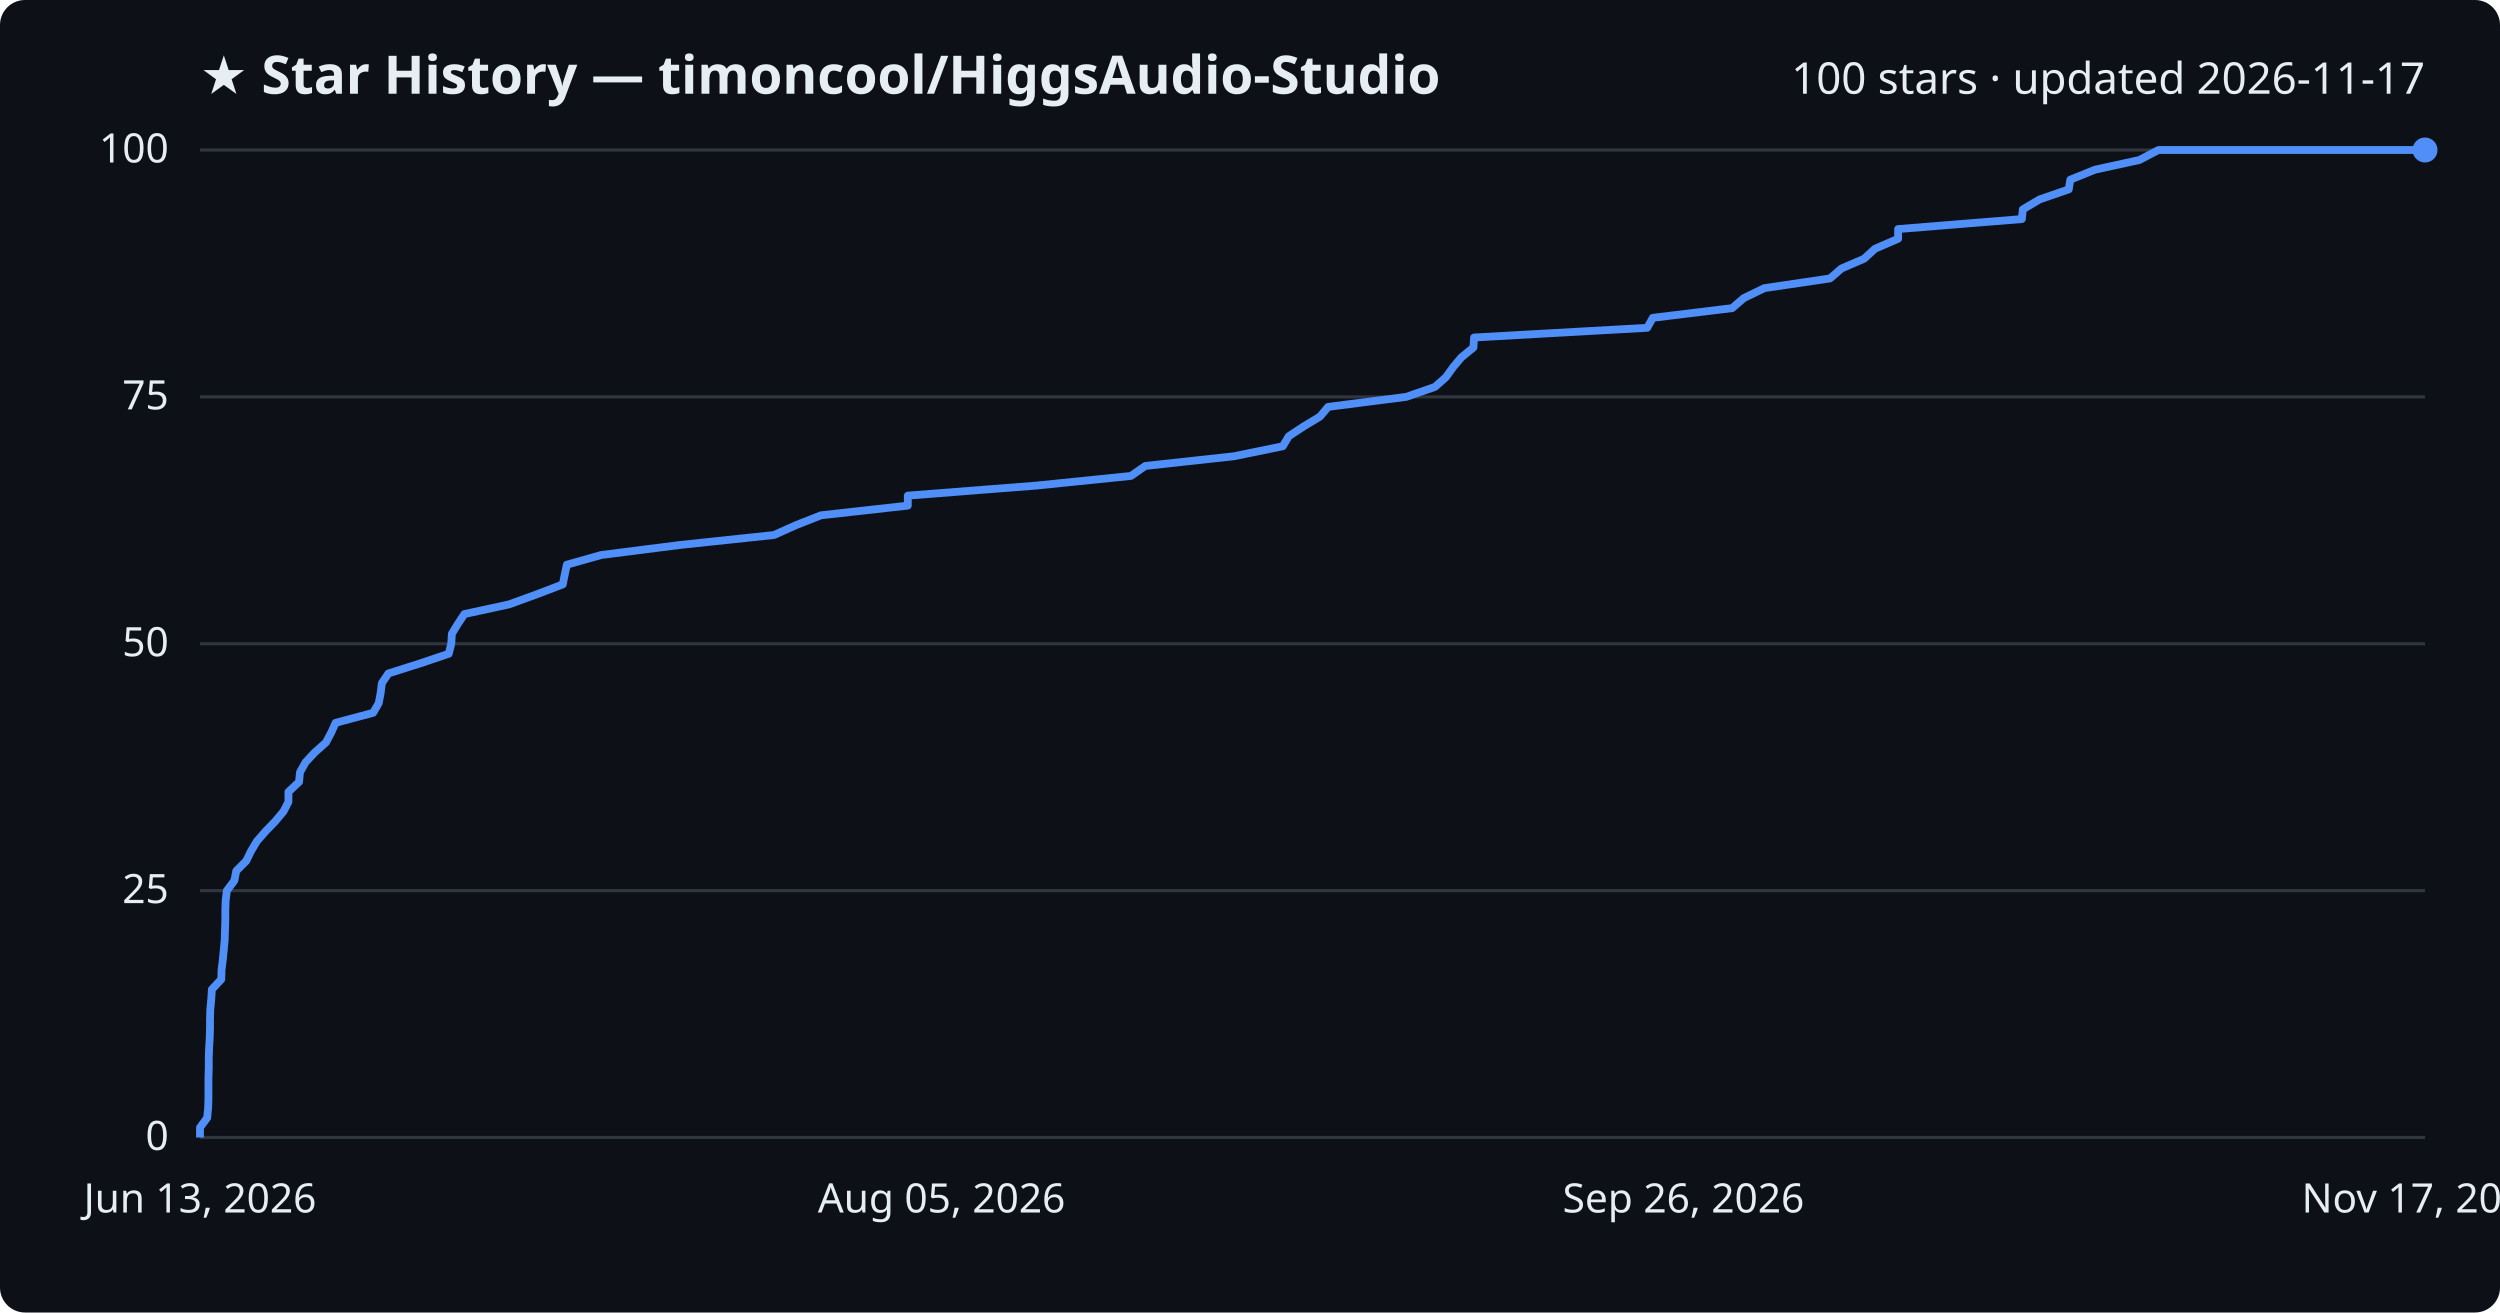
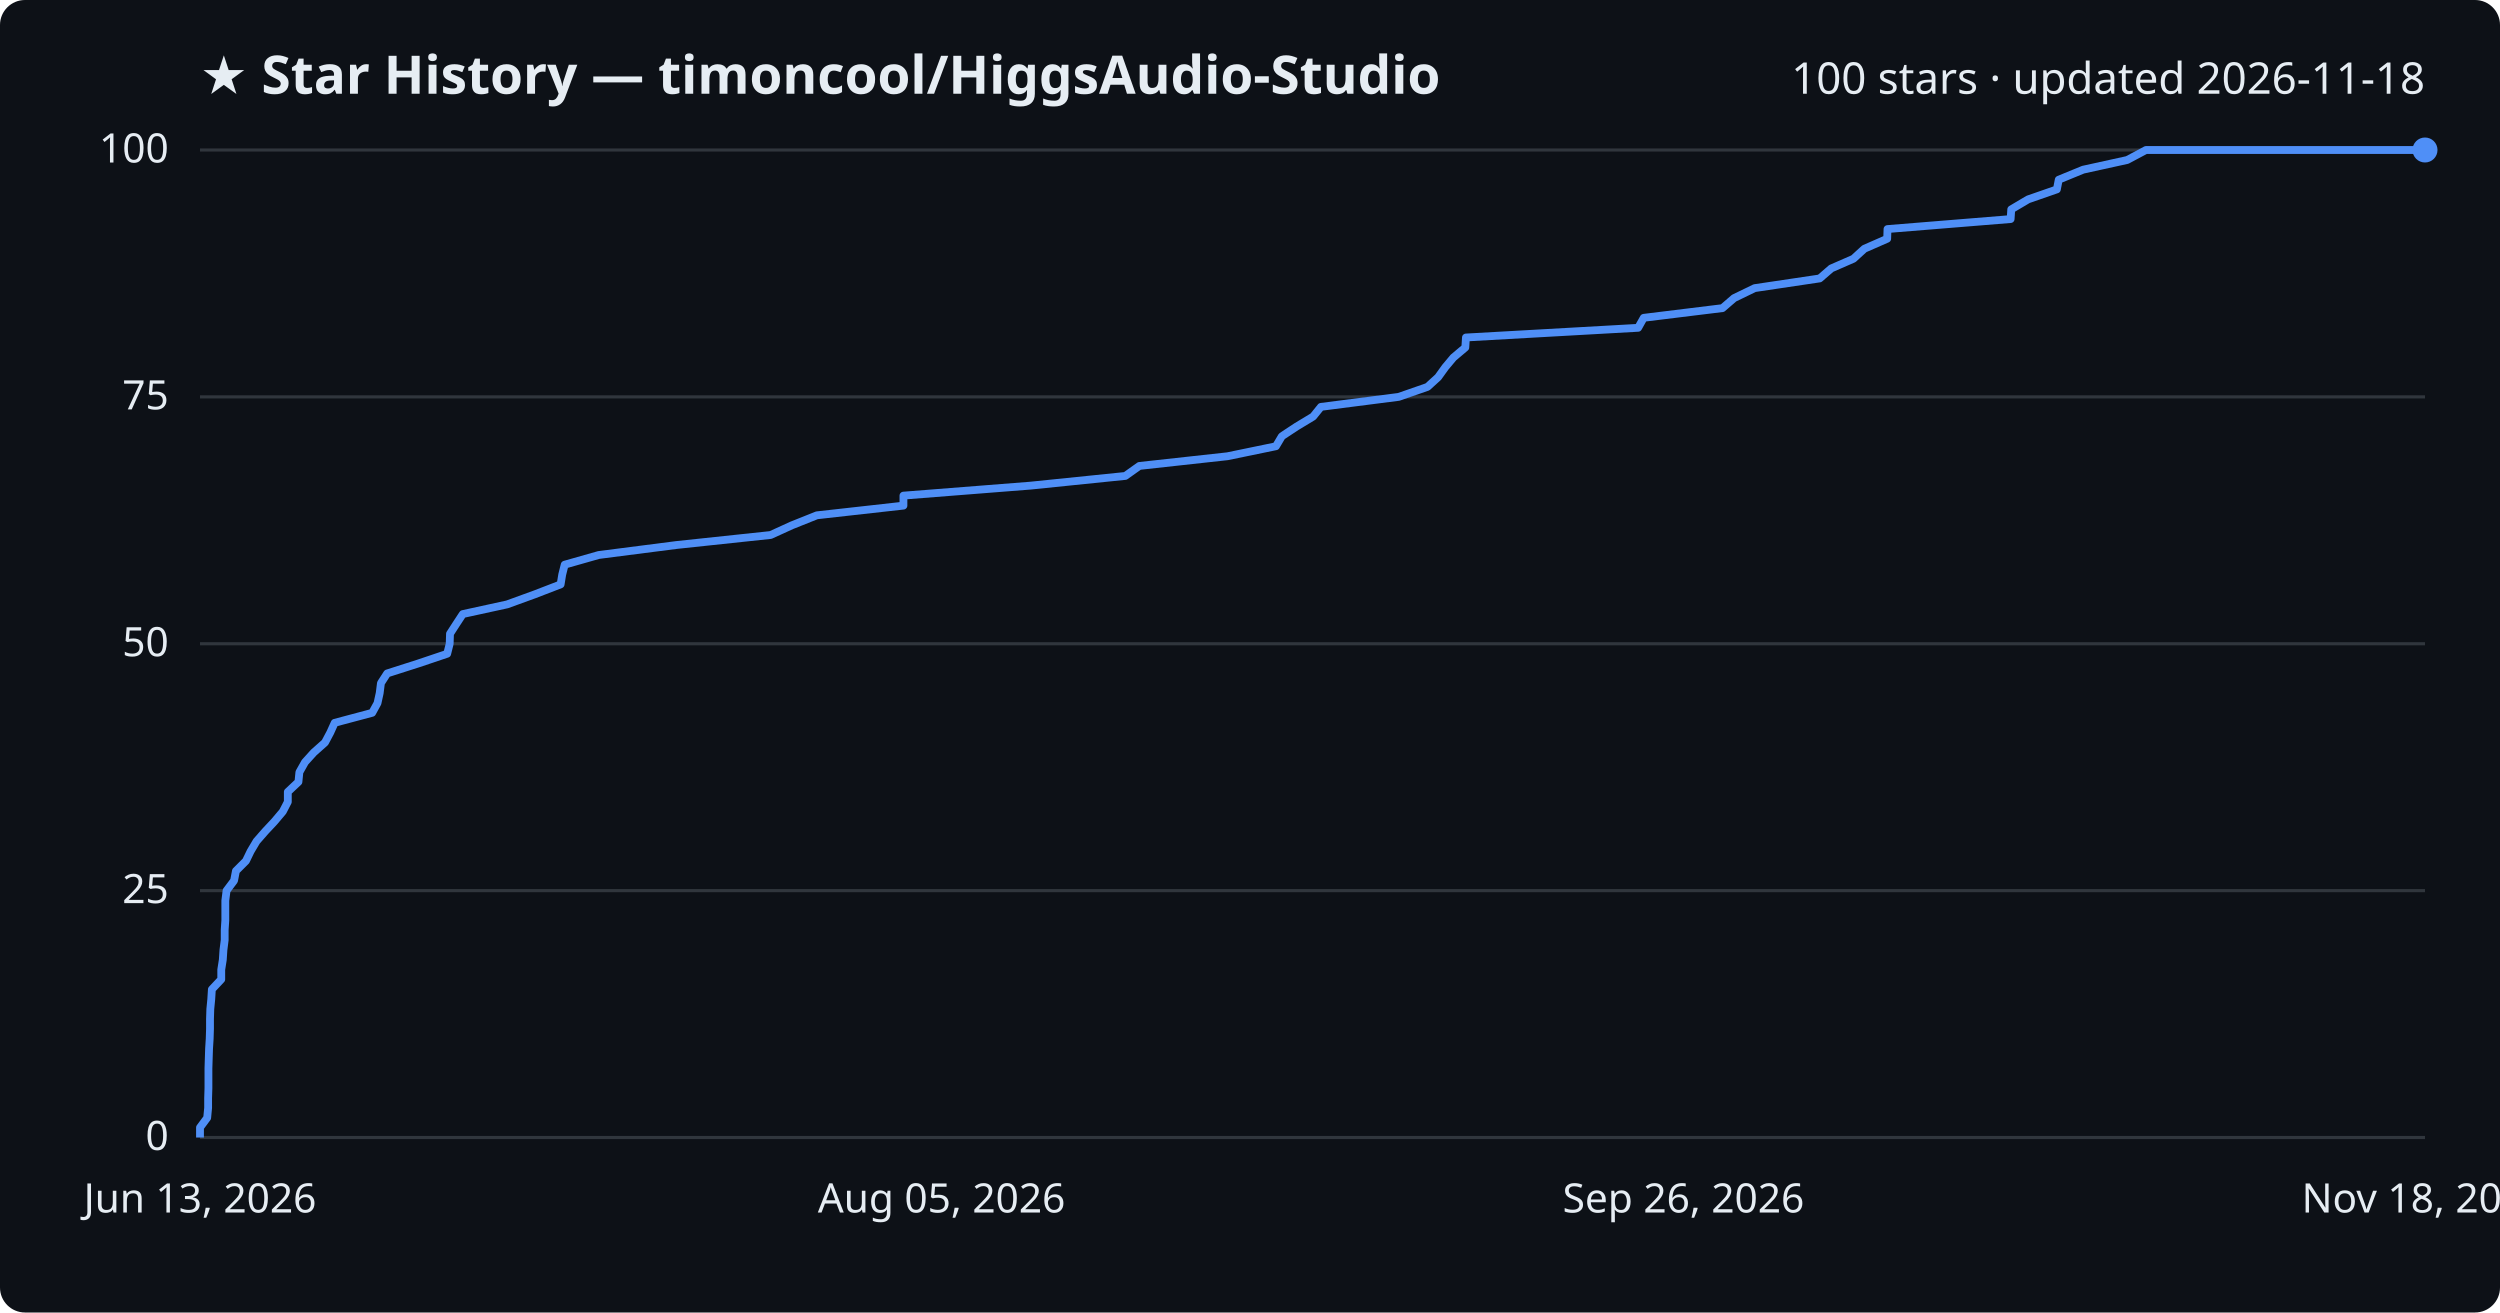
<svg xmlns="http://www.w3.org/2000/svg" viewBox="0 0 800 420" font-family="Segoe UI, sans-serif">
  <rect width="800" height="420" fill="#0d1117" rx="8" />
  <text x="64" y="30" fill="#e6edf3" font-size="17" font-weight="700">★ Star History — timoncool/HiggsAudio-Studio</text>
-   <text x="776" y="30" fill="#e6edf3" font-size="14" text-anchor="end">100 stars · updated 2026-11-17</text>
+   <text x="776" y="30" fill="#e6edf3" font-size="14" text-anchor="end">100 stars · updated 2026-11-18</text>
  <line x1="64" y1="364.0" x2="776" y2="364.0" stroke="#30363d" stroke-width="1" />
  <text x="54" y="368.0" fill="#e6edf3" font-size="13" text-anchor="end">0</text>
  <line x1="64" y1="285.0" x2="776" y2="285.0" stroke="#30363d" stroke-width="1" />
  <text x="54" y="289.0" fill="#e6edf3" font-size="13" text-anchor="end">25</text>
  <line x1="64" y1="206.0" x2="776" y2="206.0" stroke="#30363d" stroke-width="1" />
  <text x="54" y="210.0" fill="#e6edf3" font-size="13" text-anchor="end">50</text>
  <line x1="64" y1="127.0" x2="776" y2="127.0" stroke="#30363d" stroke-width="1" />
  <text x="54" y="131.0" fill="#e6edf3" font-size="13" text-anchor="end">75</text>
  <line x1="64" y1="48.0" x2="776" y2="48.0" stroke="#30363d" stroke-width="1" />
  <text x="54" y="52.0" fill="#e6edf3" font-size="13" text-anchor="end">100</text>
-   <path d="M64.0,364.0 L64.0,360.8 L66.3,357.7 L66.6,354.5 L66.7,351.4 L66.7,348.2 L66.7,345.0 L66.8,341.9 L66.8,338.7 L66.9,335.6 L67.1,332.4 L67.2,329.2 L67.2,326.1 L67.3,322.9 L67.6,319.8 L67.8,316.6 L70.8,313.4 L70.9,310.3 L71.3,307.1 L71.6,304.0 L71.9,300.8 L72.0,297.6 L72.1,294.5 L72.1,291.3 L72.2,288.2 L72.6,285.0 L75.0,281.8 L75.6,278.7 L78.8,275.5 L80.3,272.4 L82.2,269.2 L85.0,266.0 L88.0,262.9 L90.7,259.7 L92.3,256.6 L92.3,253.4 L95.7,250.2 L96.0,247.1 L97.8,243.9 L100.7,240.8 L104.3,237.6 L106.0,234.4 L107.4,231.3 L119.4,228.1 L121.2,225.0 L121.8,221.8 L122.2,218.6 L124.3,215.5 L134.4,212.3 L143.6,209.2 L144.4,206.0 L144.6,202.8 L146.5,199.7 L148.6,196.5 L162.9,193.4 L171.7,190.2 L180.1,187.0 L180.7,183.9 L181.4,180.7 L192.4,177.6 L217.5,174.4 L247.7,171.2 L254.6,168.1 L262.7,164.9 L290.5,161.8 L290.5,158.6 L331.5,155.4 L361.9,152.3 L366.5,149.1 L394.9,146.0 L410.5,142.8 L412.4,139.6 L417.1,136.5 L422.4,133.3 L425.0,130.2 L450.0,127.0 L459.2,123.8 L462.7,120.7 L465.0,117.5 L467.6,114.4 L471.5,111.2 L471.7,108.0 L527.1,104.9 L528.9,101.7 L554.3,98.6 L558.0,95.4 L564.6,92.2 L585.6,89.1 L589.3,85.9 L596.5,82.8 L600.0,79.6 L607.4,76.4 L607.4,73.3 L647.0,70.1 L647.3,67.0 L652.7,63.8 L662.0,60.6 L662.5,57.5 L670.4,54.3 L684.6,51.2 L690.7,48.0 L776.0,48.0" fill="none" stroke="#4f8ff7" stroke-width="2.5" stroke-linejoin="round" />
+   <path d="M64.0,364.0 L64.0,360.8 L66.3,357.7 L66.6,354.5 L66.6,351.4 L66.7,348.2 L66.7,345.0 L66.7,341.9 L66.8,338.7 L66.9,335.6 L67.1,332.4 L67.2,329.2 L67.2,326.1 L67.3,322.9 L67.6,319.8 L67.8,316.6 L70.8,313.4 L70.8,310.3 L71.3,307.1 L71.5,304.0 L71.9,300.8 L71.9,297.6 L72.1,294.5 L72.1,291.3 L72.1,288.2 L72.5,285.0 L74.9,281.8 L75.5,278.7 L78.7,275.5 L80.2,272.4 L82.1,269.2 L84.9,266.0 L87.8,262.9 L90.5,259.7 L92.1,256.6 L92.1,253.4 L95.5,250.2 L95.8,247.1 L97.6,243.9 L100.4,240.8 L104.0,237.6 L105.7,234.4 L107.1,231.3 L119.1,228.1 L120.8,225.0 L121.5,221.8 L121.9,218.6 L123.9,215.5 L133.9,212.3 L143.1,209.2 L143.9,206.0 L144.0,202.8 L146.0,199.7 L148.1,196.5 L162.3,193.4 L171.1,190.2 L179.4,187.0 L179.9,183.9 L180.7,180.7 L191.6,177.6 L216.5,174.4 L246.6,171.2 L253.4,168.1 L261.4,164.9 L289.1,161.8 L289.1,158.6 L329.8,155.4 L360.1,152.3 L364.6,149.1 L392.8,146.0 L408.3,142.8 L410.2,139.6 L414.9,136.5 L420.2,133.3 L422.7,130.2 L447.6,127.0 L456.8,123.8 L460.2,120.7 L462.5,117.5 L465.1,114.4 L468.9,111.2 L469.1,108.0 L524.2,104.9 L526.0,101.7 L551.2,98.6 L554.9,95.4 L561.5,92.2 L582.3,89.1 L586.0,85.9 L593.1,82.8 L596.6,79.6 L603.9,76.4 L604.0,73.3 L643.4,70.1 L643.6,67.0 L649.0,63.8 L658.2,60.6 L658.8,57.5 L666.6,54.3 L680.7,51.2 L686.7,48.0 L776.0,48.0" fill="none" stroke="#4f8ff7" stroke-width="2.5" stroke-linejoin="round" />
  <circle cx="776.0" cy="48.0" r="4" fill="#4f8ff7" />
  <text x="64.0" y="388" fill="#e6edf3" font-size="13" text-anchor="middle">Jun 13, 2026</text>
  <text x="301.3" y="388" fill="#e6edf3" font-size="13" text-anchor="middle">Aug 05, 2026</text>
  <text x="538.7" y="388" fill="#e6edf3" font-size="13" text-anchor="middle">Sep 26, 2026</text>
-   <text x="776.0" y="388" fill="#e6edf3" font-size="13" text-anchor="middle">Nov 17, 2026</text>
+   <text x="776.0" y="388" fill="#e6edf3" font-size="13" text-anchor="middle">Nov 18, 2026</text>
</svg>
